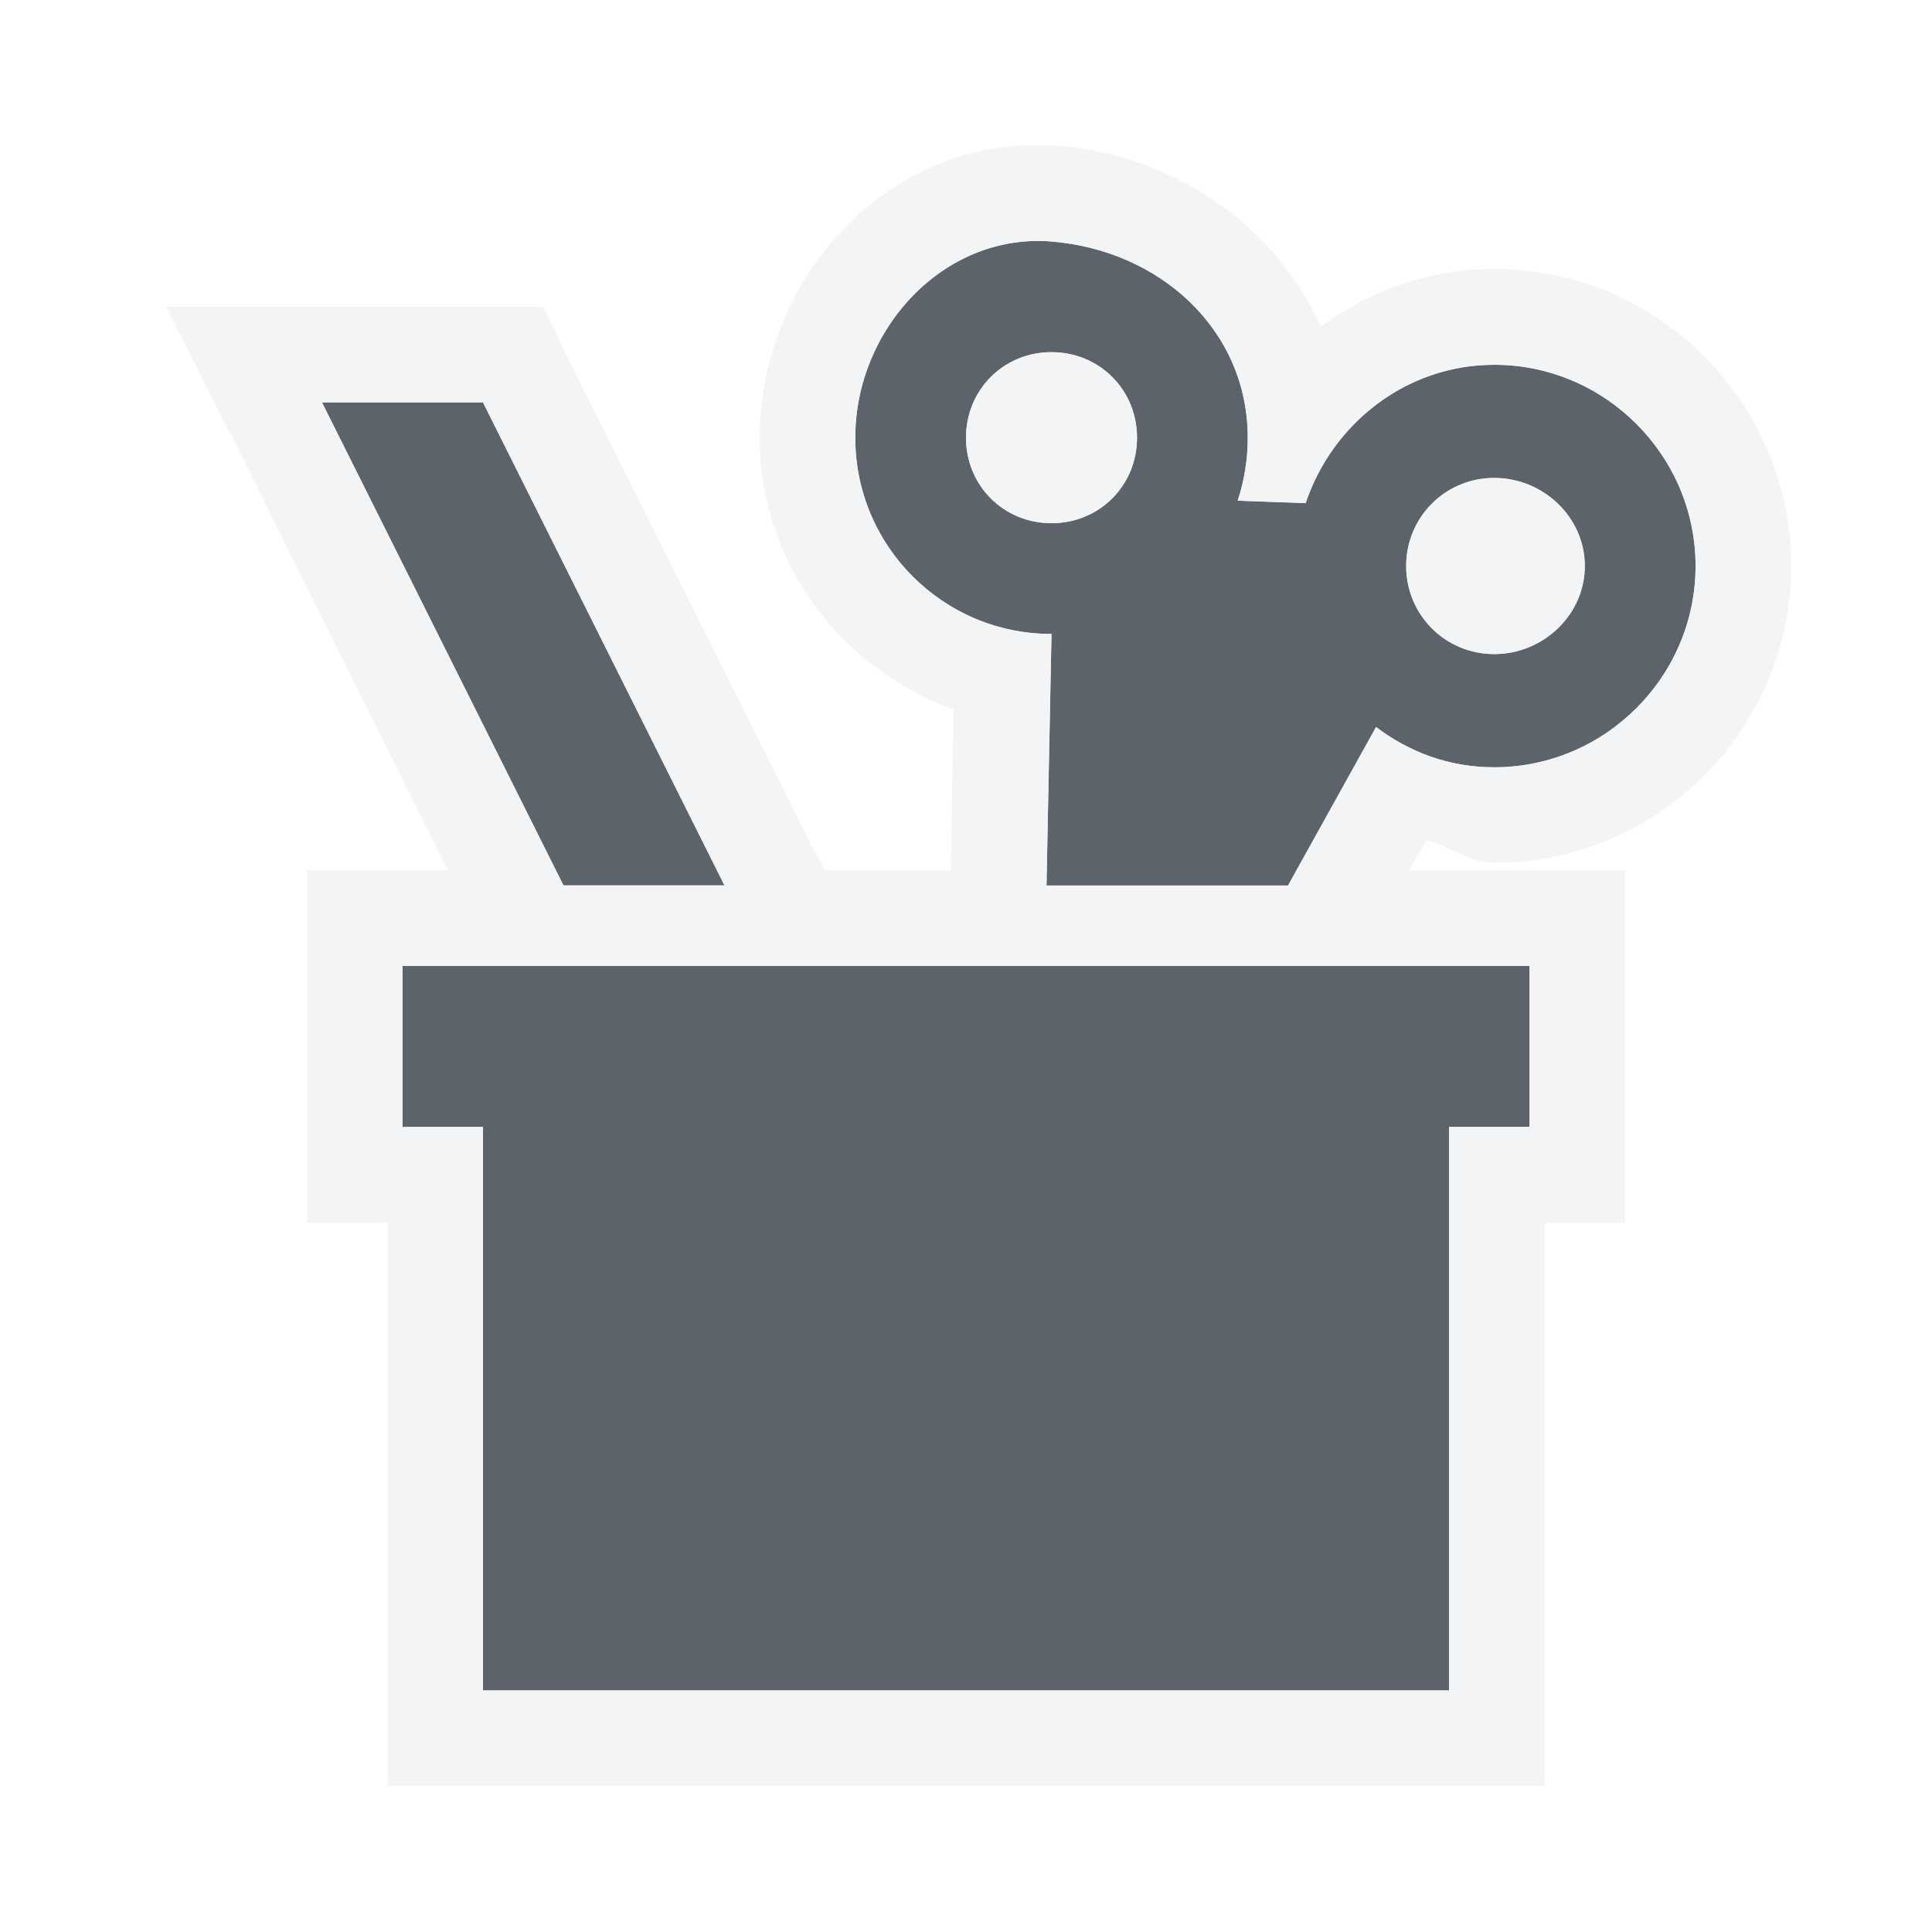
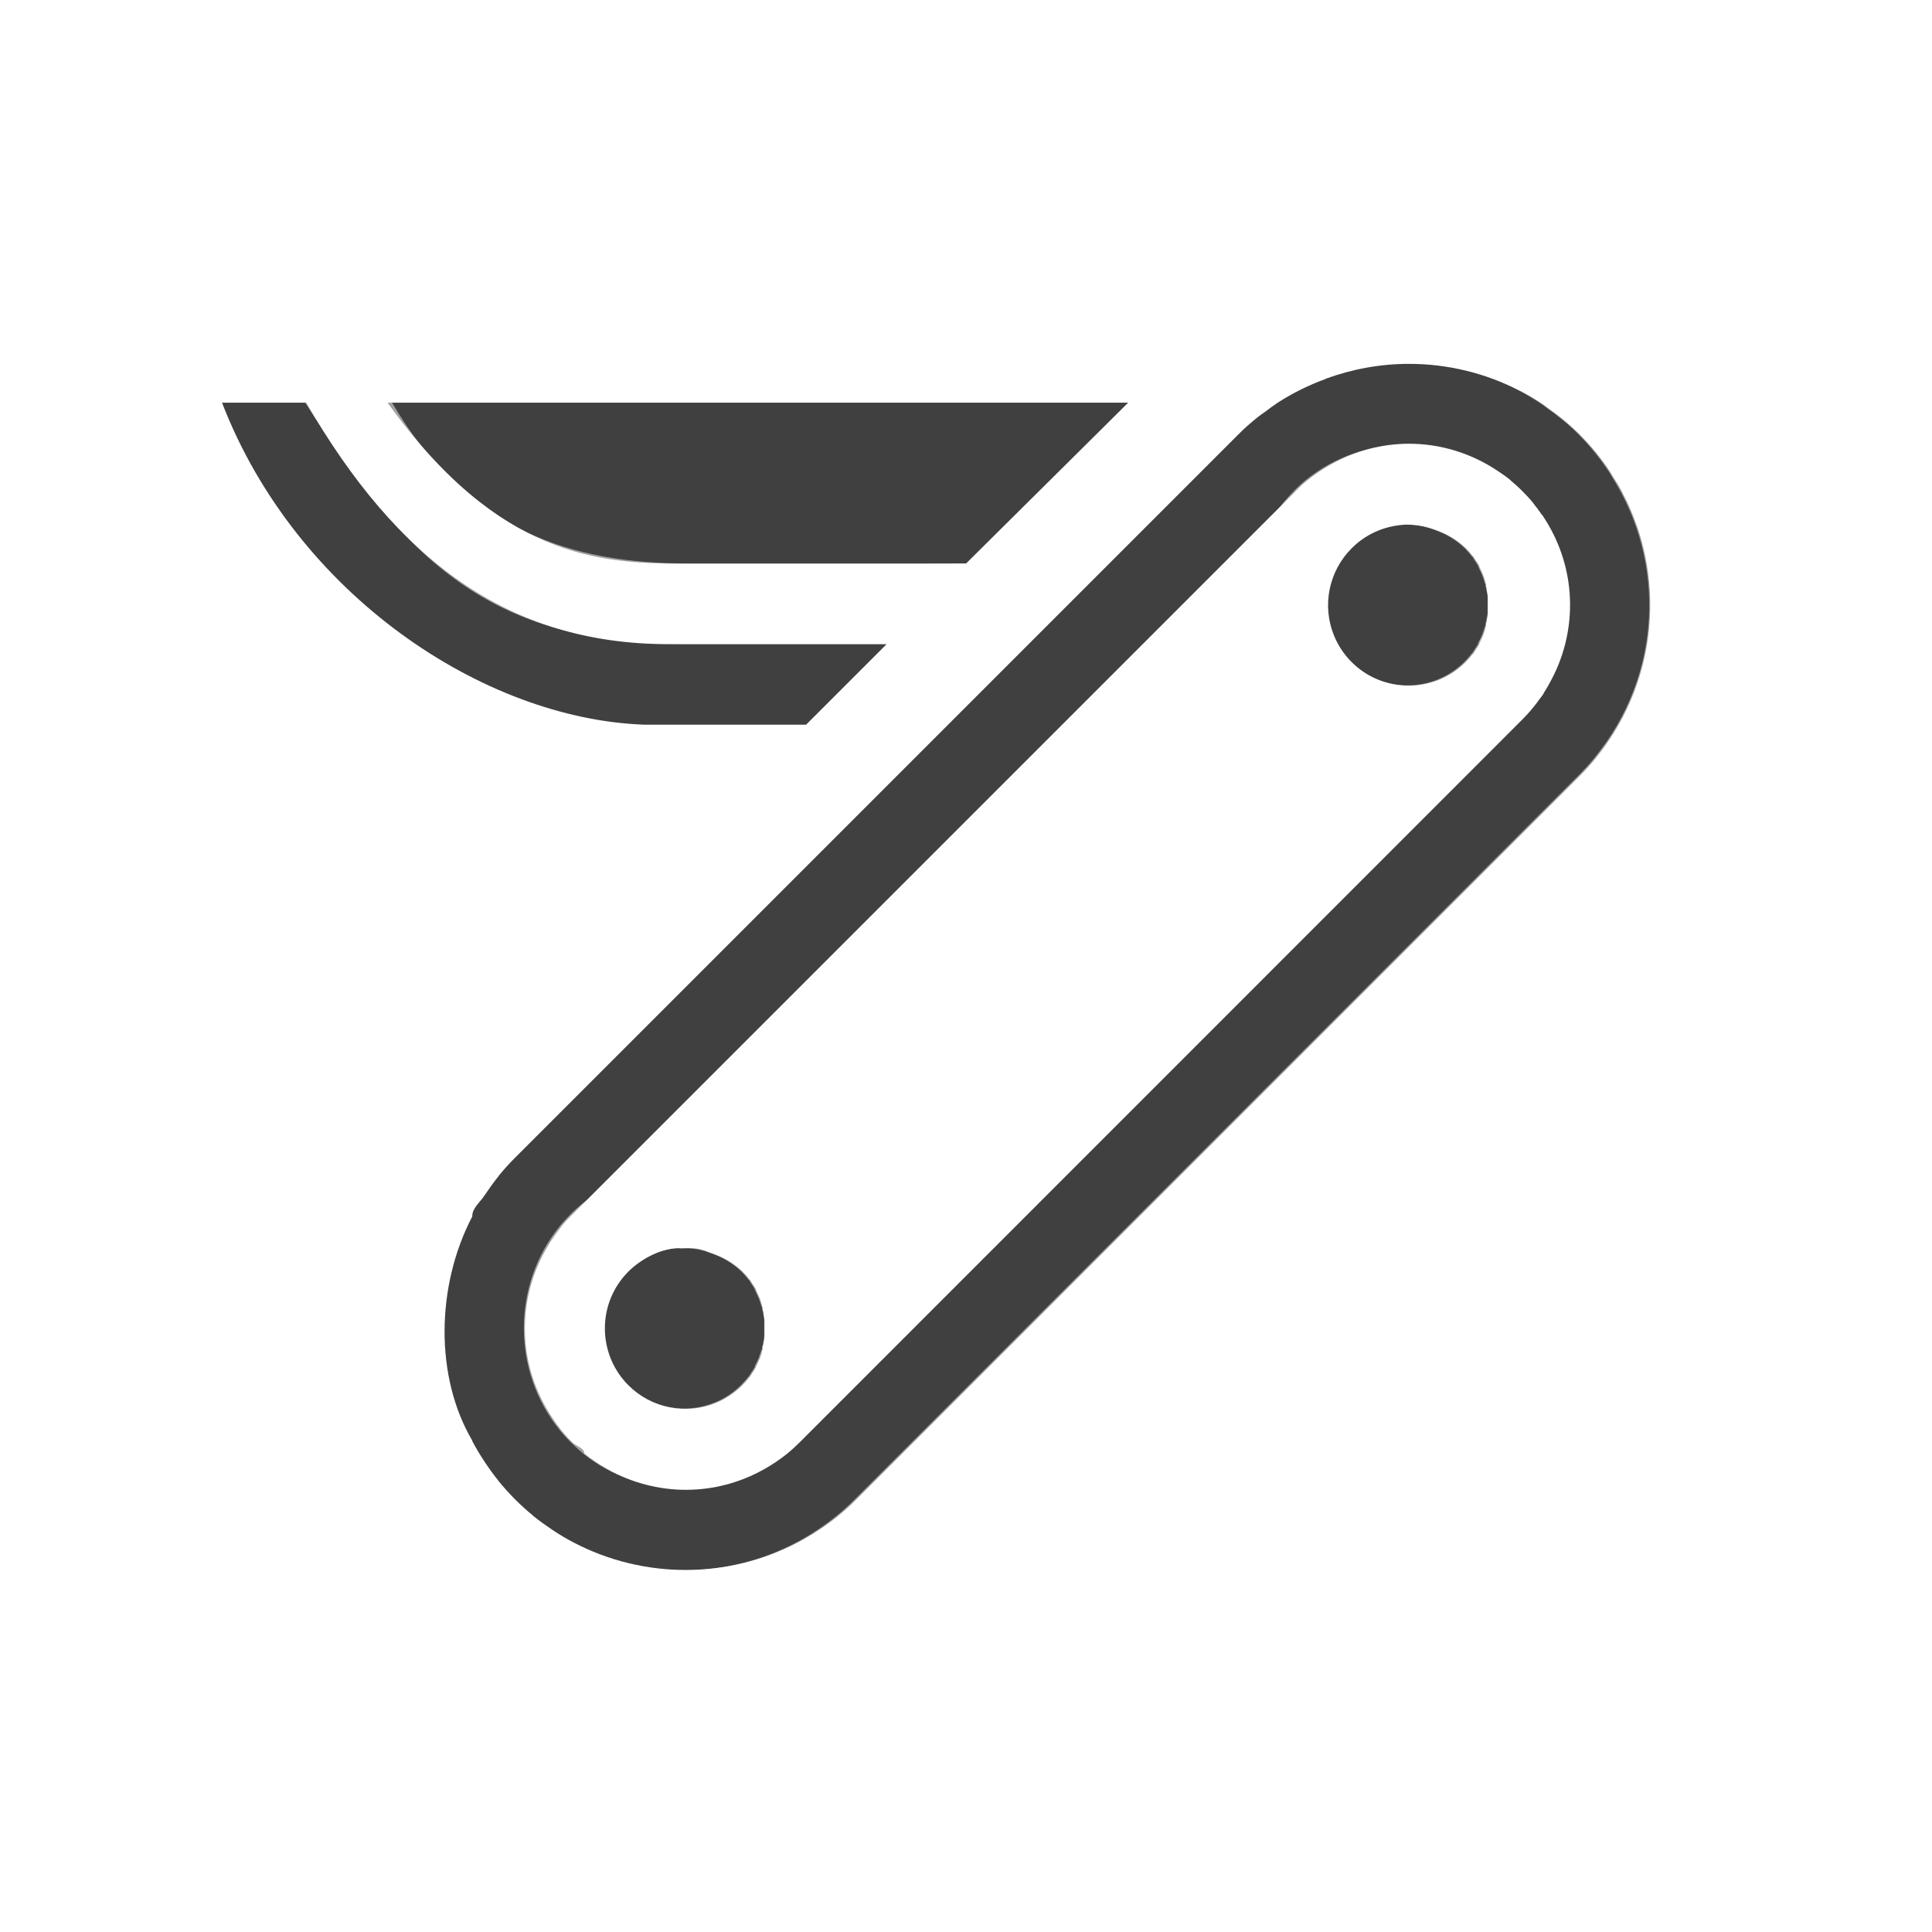
- <svg xmlns="http://www.w3.org/2000/svg" width="24" height="24" id="svg13094" version="1.1">
-   <defs id="defs13096" />
-   <g transform="translate(8065.873,-494.9323)" id="layer1">
-     <path id="path3000" d="m -8052.811,497.932 c -1.342,-0.107 -2.438,1.091 -2.438,2.438 0,1.346 1.091,2.438 2.438,2.438 l -0.062,3.125 3,0 1.094,-1.969 c 0.416,0.314 0.907,0.5 1.469,0.5 1.374,0 2.5,-1.126 2.5,-2.5 0,-1.374 -1.126,-2.5 -2.5,-2.5 -1.097,0 -2.013,0.733 -2.344,1.719 l -0.844,-0.031 c 0.081,-0.243 0.125,-0.51 0.125,-0.781 0,-1.346 -1.096,-2.33 -2.438,-2.438 z m 0,1.375 c 0.595,0 1.062,0.467 1.062,1.062 0,0.595 -0.467,1.062 -1.062,1.062 -0.595,0 -1.062,-0.467 -1.062,-1.062 0,-0.595 0.467,-1.062 1.062,-1.062 z m 5.5,1.562 c 0.607,0 1.125,0.486 1.125,1.094 0,0.607 -0.518,1.094 -1.125,1.094 -0.607,0 -1.094,-0.486 -1.094,-1.094 0,-0.607 0.486,-1.094 1.094,-1.094 z m -14.562,-0.938 3,6 2,0 -3,-6 z m 1,7 0,2 1,0 0,7 12,0 0,-7 1,0 0,-2 z" style="color:#000000;fill:#27303a;fill-opacity:0.753;fill-rule:nonzero;stroke:none;stroke-width:2;marker:none;visibility:visible;display:inline;overflow:visible;enable-background:accumulate" />
-     <path style="font-size:medium;font-style:normal;font-variant:normal;font-weight:normal;font-stretch:normal;text-indent:0;text-align:start;text-decoration:none;line-height:normal;letter-spacing:normal;word-spacing:normal;text-transform:none;direction:ltr;block-progression:tb;writing-mode:lr-tb;text-anchor:start;baseline-shift:baseline;color:#000000;fill:#f1f3f5;fill-opacity:0.903;fill-rule:nonzero;stroke:none;stroke-width:2;marker:none;visibility:visible;display:inline;overflow:visible;enable-background:accumulate;font-family:Sans;-inkscape-font-specification:Sans" d="M 13.156,1.812 C 11.055,1.644 9.438,3.44 9.438,5.438 c 0,1.562 1.011,2.865 2.406,3.375 l -0.031,2 -1.562,0 -0.188,-0.344 -3,-6 L 6.75,3.812 l -0.75,0 -2,0 -1.938,0 0.875,1.719 2.625,5.281 -0.562,0 -1.188,0 0,1.188 0,2 0,1.188 1,0 0,5.812 0,1.188 1.188,0 12,0 1.188,0 0,-1.188 0,-5.812 1,0 0,-1.188 0,-2 0,-1.188 -1.188,0 -1.5,0 0.219,-0.375 c 0.295,0.079 0.524,0.281 0.844,0.281 2.03,0 3.688,-1.658 3.688,-3.688 0,-2.03 -1.658,-3.688 -3.688,-3.688 -0.816,0 -1.551,0.266 -2.156,0.719 -0.558,-1.268 -1.847,-2.138 -3.25,-2.25 z M 13.062,3 C 14.404,3.107 15.5,4.091 15.5,5.438 c 0,0.271 -0.044,0.538 -0.125,0.781 L 16.219,6.25 c 0.331,-0.986 1.246,-1.719 2.344,-1.719 1.374,0 2.5,1.126 2.5,2.5 0,1.374 -1.126,2.5 -2.5,2.5 -0.562,0 -1.052,-0.186 -1.469,-0.5 L 16,11 13,11 13.062,7.875 C 11.716,7.875 10.625,6.784 10.625,5.438 10.625,4.091 11.721,2.893 13.062,3 z m 0,1.375 C 12.467,4.375 12,4.842 12,5.438 12,6.033 12.467,6.5 13.062,6.5 13.658,6.5 14.125,6.033 14.125,5.438 14.125,4.842 13.658,4.375 13.062,4.375 z M 4,5 6,5 9,11 7,11 z m 14.562,0.938 c -0.607,0 -1.094,0.486 -1.094,1.094 0,0.607 0.486,1.094 1.094,1.094 0.607,0 1.125,-0.486 1.125,-1.094 0,-0.607 -0.518,-1.094 -1.125,-1.094 z M 5,12 l 14,0 0,2 -1,0 0,7 -12,0 0,-7 -1,0 z" transform="translate(-8065.873,494.9323)" id="rect3816" />
+ <svg xmlns="http://www.w3.org/2000/svg" width="24" height="24" version="1.1">
+   <defs>
+     <style id="current-color-scheme" type="text/css">.ColorScheme-Background{color:#ffffff;}
+ 			.ColorScheme-Text{color:#090d11;}</style>
+   </defs>
+   <g transform="translate(8065.9 -502.93)">
+     <path class="ColorScheme-NegativeText" d="m-8048.4 507.45c-0.349 1.5e-4 -0.697 0.063-1.029 0.184v-4e-3 6e-3c-0.208 0.076-0.409 0.174-0.6 0.297-0.049 0.032-0.097 0.069-0.144 0.104-0.036 0.027-0.074 0.051-0.109 0.08-0.082 0.066-0.161 0.135-0.236 0.211l-8.984 8.984c-0.073 0.073-0.141 0.148-0.205 0.227v2e-3c-0.063 0.078-0.121 0.16-0.176 0.242-0.054 0.082-0.15 0.155-0.15 0.252v6e-3c-0.454 0.869-0.464 1.997 0 2.785v6e-3c0.045 0.086 0.096 0.17 0.15 0.252 0.054 0.082 0.113 0.164 0.176 0.242 6e-4 7e-4 0 1e-3 0 2e-3 0.064 0.078 0.132 0.153 0.205 0.227 0.073 0.073 0.148 0.141 0.227 0.205v2e-3c0.078 0.063 0.16 0.121 0.242 0.176 0.083 0.055 0.169 0.107 0.256 0.152 0.871 0.457 1.92 0.457 2.791 0 0.087-0.046 0.173-0.098 0.256-0.152 0.082-0.054 0.164-0.113 0.242-0.176 0.079-0.064 0.155-0.133 0.229-0.207l8.982-8.984c0.073-0.073 0.141-0.148 0.205-0.227 6e-4 -7.1e-4 0-1e-3 0-2e-3 0.127-0.156 0.237-0.325 0.328-0.498 0.366-0.697 0.44-1.507 0.221-2.25-0.023-0.078-0.051-0.156-0.08-0.232-0.01-0.023-0.018-0.046-0.027-0.068-0.034-0.082-0.072-0.161-0.113-0.24-3e-4 -5e-4 2e-4 -1e-3 0-2e-3 -0.037-0.07-0.078-0.138-0.121-0.205-0.01-0.016-0.019-0.033-0.029-0.049-0.055-0.084-0.114-0.165-0.178-0.244-0.064-0.079-0.132-0.153-0.205-0.227-0.064-0.064-0.131-0.124-0.199-0.18-0.062-0.051-0.125-0.097-0.189-0.143-0.01-5e-3 -0.013-0.011-0.02-0.016-0.021-0.015-0.041-0.031-0.062-0.045-0.079-0.052-0.158-0.099-0.24-0.143 0-2e-3 -0.01-5e-3 -0.014-8e-3 -0.01-3e-3 -0.013-5e-3 -0.019-8e-3 -0.43-0.221-0.903-0.334-1.377-0.334zm-14.742 0.482c0.921 2.385 3.249 3.928 5.242 4h2.014l1-1h-2.709c-1.986 0-3.374-1.048-4.501-3zm2.057 0c1.384 1.932 2.648 1.997 3.656 2h3.044l0.486-2e-3 2.014-1.998zm12.685 0.51c0.384-2.6e-4 0.767 0.112 1.102 0.336 0.054 0.036 0.109 0.073 0.16 0.115v2e-3c0.052 0.043 0.102 0.088 0.15 0.137 0.048 0.048 0.095 0.098 0.137 0.15v2e-3c0.034 0.042 0.067 0.086 0.098 0.131 0 3e-3 0 7e-3 0.01 0.01 0.028 0.041 0.053 0.083 0.078 0.125 0.354 0.608 0.358 1.351 0.016 1.963-0.025 0.045-0.049 0.089-0.078 0.133-9e-4 2e-3 0 2e-3 0 4e-3 -0.015 0.023-0.033 0.044-0.049 0.066-0.01 0.012-0.017 0.023-0.025 0.035-0.056 0.073-0.115 0.144-0.182 0.211l-0.019 0.019-8.963 8.965c-0.049 0.049-0.1 0.096-0.152 0.139-0.046 0.037-0.093 0.071-0.141 0.104-0.048 0.033-0.097 0.062-0.146 0.09-0.607 0.344-1.344 0.344-1.951 0-0.05-0.028-0.099-0.057-0.146-0.09-0.048-0.032-0.095-0.067-0.141-0.104v-2e-3c0-0.067-0.102-0.088-0.15-0.137-0.049-0.049-0.094-0.098-0.137-0.15v-2e-3c-0.037-0.045-0.071-0.093-0.103-0.141-0.033-0.048-0.062-0.097-0.09-0.146-0.344-0.607-0.344-1.343 0-1.949 0.028-0.05 0.057-0.099 0.09-0.146 0.032-0.048 0.067-0.095 0.103-0.141v-2e-3c0.042-0.052 0.088-0.102 0.137-0.15l8.984-8.984v-2e-3c0.048-0.048 0.098-0.095 0.15-0.137 0.046-0.037 0.092-0.071 0.141-0.104 0.048-0.033 0.097-0.062 0.146-0.09 0.304-0.172 0.64-0.26 0.977-0.26zm-0.072 1.008c-0.24 0.017-0.467 0.12-0.637 0.291-0.286 0.286-0.372 0.716-0.217 1.09 0.05 0.121 0.124 0.231 0.217 0.324 0.188 0.188 0.443 0.293 0.709 0.293 0.265-5e-5 0.52-0.105 0.707-0.293 0.031-0.031 0.059-0.063 0.086-0.098 0-3e-3 0.01-6e-3 0.01-0.01 0.01-0.014 0.019-0.028 0.027-0.043 0.016-0.023 0.031-0.046 0.045-0.07v-8e-3c0.01-0.011 0.011-0.022 0.016-0.033 0.013-0.025 0.025-0.05 0.035-0.076 0.01-0.025 0.018-0.051 0.025-0.076v-0.01c0-8e-3 0.01-0.017 0.01-0.025v-0.016c7e-4 -3e-3 0-5e-3 0-8e-3 0-0.014 0.01-0.029 0.01-0.043 7e-4 -4e-3 0-8e-3 0-0.012 0.01-0.027 0.01-0.054 0.012-0.082v-0.065c7e-4 -0.022 7e-4 -0.044 0-0.066-7e-4 -0.021 0-0.043 0-0.065v-2e-3c0-0.027-0.01-0.054-0.012-0.08-6e-4 -4e-3 0-8e-3 0-0.012 0-0.014-0.01-0.029-0.01-0.043-6e-4 -3e-3 0-5e-3 0-8e-3v-0.016c0-8e-3 -0.01-0.017-0.01-0.025v-0.01c-0.01-0.026-0.016-0.051-0.025-0.076-0.01-0.025-0.021-0.049-0.033-0.072-6e-4 -1e-3 0-3e-3 0-4e-3 -0.01-0.011-0.01-0.022-0.016-0.033v-8e-3c-0.014-0.024-0.029-0.048-0.045-0.07-0.01-0.015-0.018-0.029-0.027-0.043 0-3e-3 -0.01-7e-3 -0.01-0.01-0.027-0.034-0.055-0.067-0.086-0.098-0.093-0.088-0.201-0.158-0.32-0.205-0.027-0.012-0.054-0.022-0.082-0.031-0.121-0.042-0.249-0.061-0.377-0.055zm-8.984 8.986c-0.208-6e-3 -0.466 0.119-0.637 0.289-0.093 0.093-0.167 0.203-0.217 0.324-0.05 0.121-0.076 0.251-0.076 0.383s0.026 0.261 0.076 0.383c0.05 0.121 0.124 0.231 0.217 0.324 0.286 0.286 0.716 0.372 1.09 0.217 0.121-0.05 0.231-0.124 0.324-0.217 0.031-0.031 0.06-0.063 0.086-0.098 0-3e-3 0.01-6e-3 0.01-0.01 0.01-0.014 0.019-0.028 0.027-0.043 0.016-0.023 0.031-0.046 0.045-0.07v-8e-3c0.01-0.011 0.011-0.022 0.016-0.033 0.013-0.025 0.024-0.05 0.035-0.076 0.01-0.025 0.018-0.051 0.025-0.076v-0.01c0-8e-3 0.01-0.017 0.01-0.025v-0.016c6e-4 -3e-3 0-5e-3 0-8e-3 0-0.014 0.01-0.029 0.01-0.043 7e-4 -4e-3 0-8e-3 0-0.012 0.01-0.027 0.01-0.054 0.012-0.082v-0.064c7e-4 -0.022 7e-4 -0.044 0-0.066-7e-4 -0.021 0-0.043 0-0.064v-2e-3c0-0.027-0.01-0.054-0.012-0.08-6e-4 -4e-3 0-8e-3 0-0.012 0-0.014-0.01-0.029-0.01-0.043-6e-4 -3e-3 0-5e-3 0-8e-3v-0.016c0-8e-3 -0.01-0.017-0.01-0.025v-0.01c-0.01-0.026-0.016-0.051-0.025-0.076-0.01-0.025-0.021-0.049-0.033-0.072-6e-4 -1e-3 0-3e-3 0-4e-3 -0.01-0.011-0.01-0.022-0.016-0.033v-8e-3c-0.014-0.024-0.029-0.048-0.045-0.07-0.01-0.015-0.018-0.029-0.027-0.043 0-3e-3 -0.01-7e-3 -0.01-0.01-0.026-0.034-0.055-0.067-0.086-0.098-0.092-0.087-0.2-0.156-0.318-0.203-0.028-0.012-0.056-0.022-0.084-0.031-0.142-0.062-0.2-0.058-0.377-0.053z" style="fill-opacity:.75;fill:currentColor" />
+     <path class="ColorScheme-Background" style="fill-opacity:.5;fill:currentColor" transform="translate(-8065.9,502.93)" d="m17.484 3.518c-0.656 0-1.31 0.162-1.902 0.482h-13.582c-0.276 3e-5 -0.5 0.224-0.5 0.5 0 0.951 0.819 2.252 1.659 3.221 1.194 1.17 2.583 2.279 4.13 2.279h0.433c0.276 0 0.5-0.224 0.5-0.5s-0.224-0.5-0.5-0.5h-0.333c-2.214-0.468-3.94-2.058-4.644-4h1.045c1.328 2.077 2.373 3 4.758 3h2.797l-5.672 5.672c-1.561 1.561-1.561 4.095 0 5.656 1.561 1.561 4.097 1.561 5.658 0l8.982-8.984c1.561-1.561 1.561-4.095 0-5.656-0.78-0.78-1.804-1.17-2.828-1.17zm-2e-3 0.99h2e-3c0.576 0 1.151 0.168 1.652 0.502 0.021 0.014 0.043 0.03 0.062 0.045 0.143 0.1 0.281 0.21 0.408 0.338 0.146 0.146 0.273 0.304 0.383 0.471 0.011 0.016 0.019 0.033 0.029 0.049 0.689 1.078 0.621 2.484-0.207 3.496-0.064 0.079-0.133 0.155-0.207 0.229l-8.982 8.984c-0.074 0.074-0.149 0.143-0.229 0.207-1.105 0.904-2.682 0.904-3.787 0v-2e-3c-0.078-0.064-0.153-0.132-0.227-0.205-0.074-0.074-0.143-0.149-0.207-0.229-0.904-1.105-0.904-2.68 0-3.785v-2e-3c0.064-0.078 0.132-0.153 0.205-0.227l8.984-8.984c0.076-0.076 0.155-0.145 0.236-0.211 0.076-0.061 0.154-0.119 0.234-0.172 0.01-4e-3 0.01-0.008 0.016-0.012 0.19-0.123 0.392-0.221 0.6-0.297 0-3e-3 0.01-0.006 0.01-0.01 0.331-0.121 0.676-0.186 1.023-0.186zm-12.613 0.492h9.474l-2 2h-3.785c-1.459 0-2.75-0.401-3.689-2zm12.617 0.521c-0.45 0-0.9 0.146-1.264 0.441-0.052 0.042-0.102 0.088-0.15 0.137v0.002c-0.771 0.773-0.77 2.056 0 2.828 0.766 0.766 2.032 0.772 2.807 0.02l0.02-0.02c0.049-0.049 0.096-0.098 0.139-0.15 0.025-0.03 0.046-0.064 0.068-0.096 0.016-0.022 0.034-0.044 0.049-0.066 0.47-0.718 0.432-1.689-0.115-2.365v-0.002c-0.042-0.052-0.088-0.102-0.137-0.15-0.049-0.049-0.098-0.094-0.15-0.137v-0.002c-0.051-0.042-0.106-0.079-0.16-0.115-0.332-0.217-0.716-0.324-1.102-0.324zm-0.072 0.996c0.128-6e-3 0.256 0.012 0.377 0.055 0.028 9e-3 0.055 0.02 0.082 0.031 0.119 0.047 0.228 0.117 0.32 0.205 0.031 0.031 0.059 0.063 0.086 0.098 0 3e-3 0.01 0.006 0.01 0.01 0.01 0.014 0.019 0.028 0.027 0.043 0.016 0.023 0.031 0.046 0.045 0.07v0.008c0.01 0.011 0.011 0.022 0.016 0.033 0.013 0.025 0.025 0.05 0.035 0.076 0.011 0.028 0.021 0.057 0.029 0.086 0 8e-3 0.01 0.017 0.01 0.025v0.016c0.01 0.021 0.01 0.042 0.014 0.062 0.01 0.027 0.012 0.055 0.014 0.082v0.064c8e-4 0.022 8e-4 0.044 0 0.066-6e-4 0.021 0 0.043 0 0.064 0 0.028-0.012 0.055-0.014 0.082 0 0.021-0.01 0.042-0.014 0.062v0.016c0 8e-3 -0.01 0.017-0.01 0.025-0.01 0.029-0.018 0.058-0.029 0.086-0.011 0.026-0.022 0.051-0.035 0.076-0.01 0.011-0.01 0.022-0.016 0.033v0.008c-0.014 0.024-0.029 0.048-0.045 0.07-0.01 0.015-0.018 0.029-0.027 0.043 0 3e-3 -0.01 0.007-0.01 0.01-0.027 0.034-0.055 0.067-0.086 0.098-0.093 0.093-0.203 0.167-0.324 0.217-0.374 0.156-0.805 0.07-1.092-0.217-0.093-0.093-0.167-0.203-0.217-0.324-0.102-0.245-0.102-0.521 0-0.766 0.05-0.121 0.124-0.231 0.217-0.324 0.17-0.171 0.396-0.274 0.637-0.291zm-8.916 7.988c-0.513 4.93e-4 -1.026 0.194-1.412 0.58-0.048 0.048-0.094 0.098-0.137 0.15v2e-3c-0.589 0.728-0.589 1.796 0 2.523v2e-3c0.043 0.052 0.088 0.102 0.137 0.15 0.048 0.048 0.098 0.095 0.15 0.137v2e-3c0.728 0.589 1.798 0.589 2.525 0 0.053-0.043 0.103-0.09 0.152-0.139 0.773-0.773 0.773-2.055 0-2.828-0.386-0.386-0.901-0.58-1.414-0.58zm-0.068 0.998c0.127-6e-3 0.255 0.013 0.375 0.055 0.028 9e-3 0.056 0.02 0.084 0.031 0.118 0.047 0.226 0.116 0.318 0.203 0.031 0.031 0.06 0.063 0.086 0.098 0 3e-3 0.01 0.007 0.01 0.01 0.01 0.014 0.019 0.028 0.027 0.043 0.016 0.023 0.031 0.046 0.045 0.07v0.008c0.01 0.011 0.011 0.022 0.016 0.033 0.013 0.025 0.024 0.05 0.035 0.076 0.011 0.028 0.021 0.057 0.029 0.086 0 8e-3 0.01 0.017 0.01 0.025v0.016c0.01 0.021 0.012 0.042 0.016 0.062 0.01 0.027 0.01 0.055 0.012 0.082v0.064c7e-4 0.022 7e-4 0.044 0 0.066-7e-4 0.021 0 0.043 0 0.064 0 0.028-0.01 0.055-0.012 0.082 0 0.021-0.016 0.041-0.016 0.062v0.016c0 9e-3 -0.01 0.017-0.01 0.025-0.01 0.029-0.018 0.058-0.029 0.086-0.011 0.026-0.022 0.051-0.035 0.076-0.01 0.011-0.01 0.022-0.016 0.033v0.008c-0.014 0.024-0.029 0.048-0.045 0.07-0.01 0.015-0.018 0.029-0.027 0.043 0 3e-3 -0.01 0.007-0.01 0.01-0.026 0.034-0.055 0.067-0.086 0.098-0.093 0.093-0.203 0.167-0.324 0.217-0.374 0.155-0.804 0.069-1.09-0.217-0.093-0.093-0.167-0.203-0.217-0.324-0.155-0.374-0.069-0.804 0.217-1.09 0.171-0.17 0.397-0.272 0.637-0.289z" />
  </g>
</svg>
